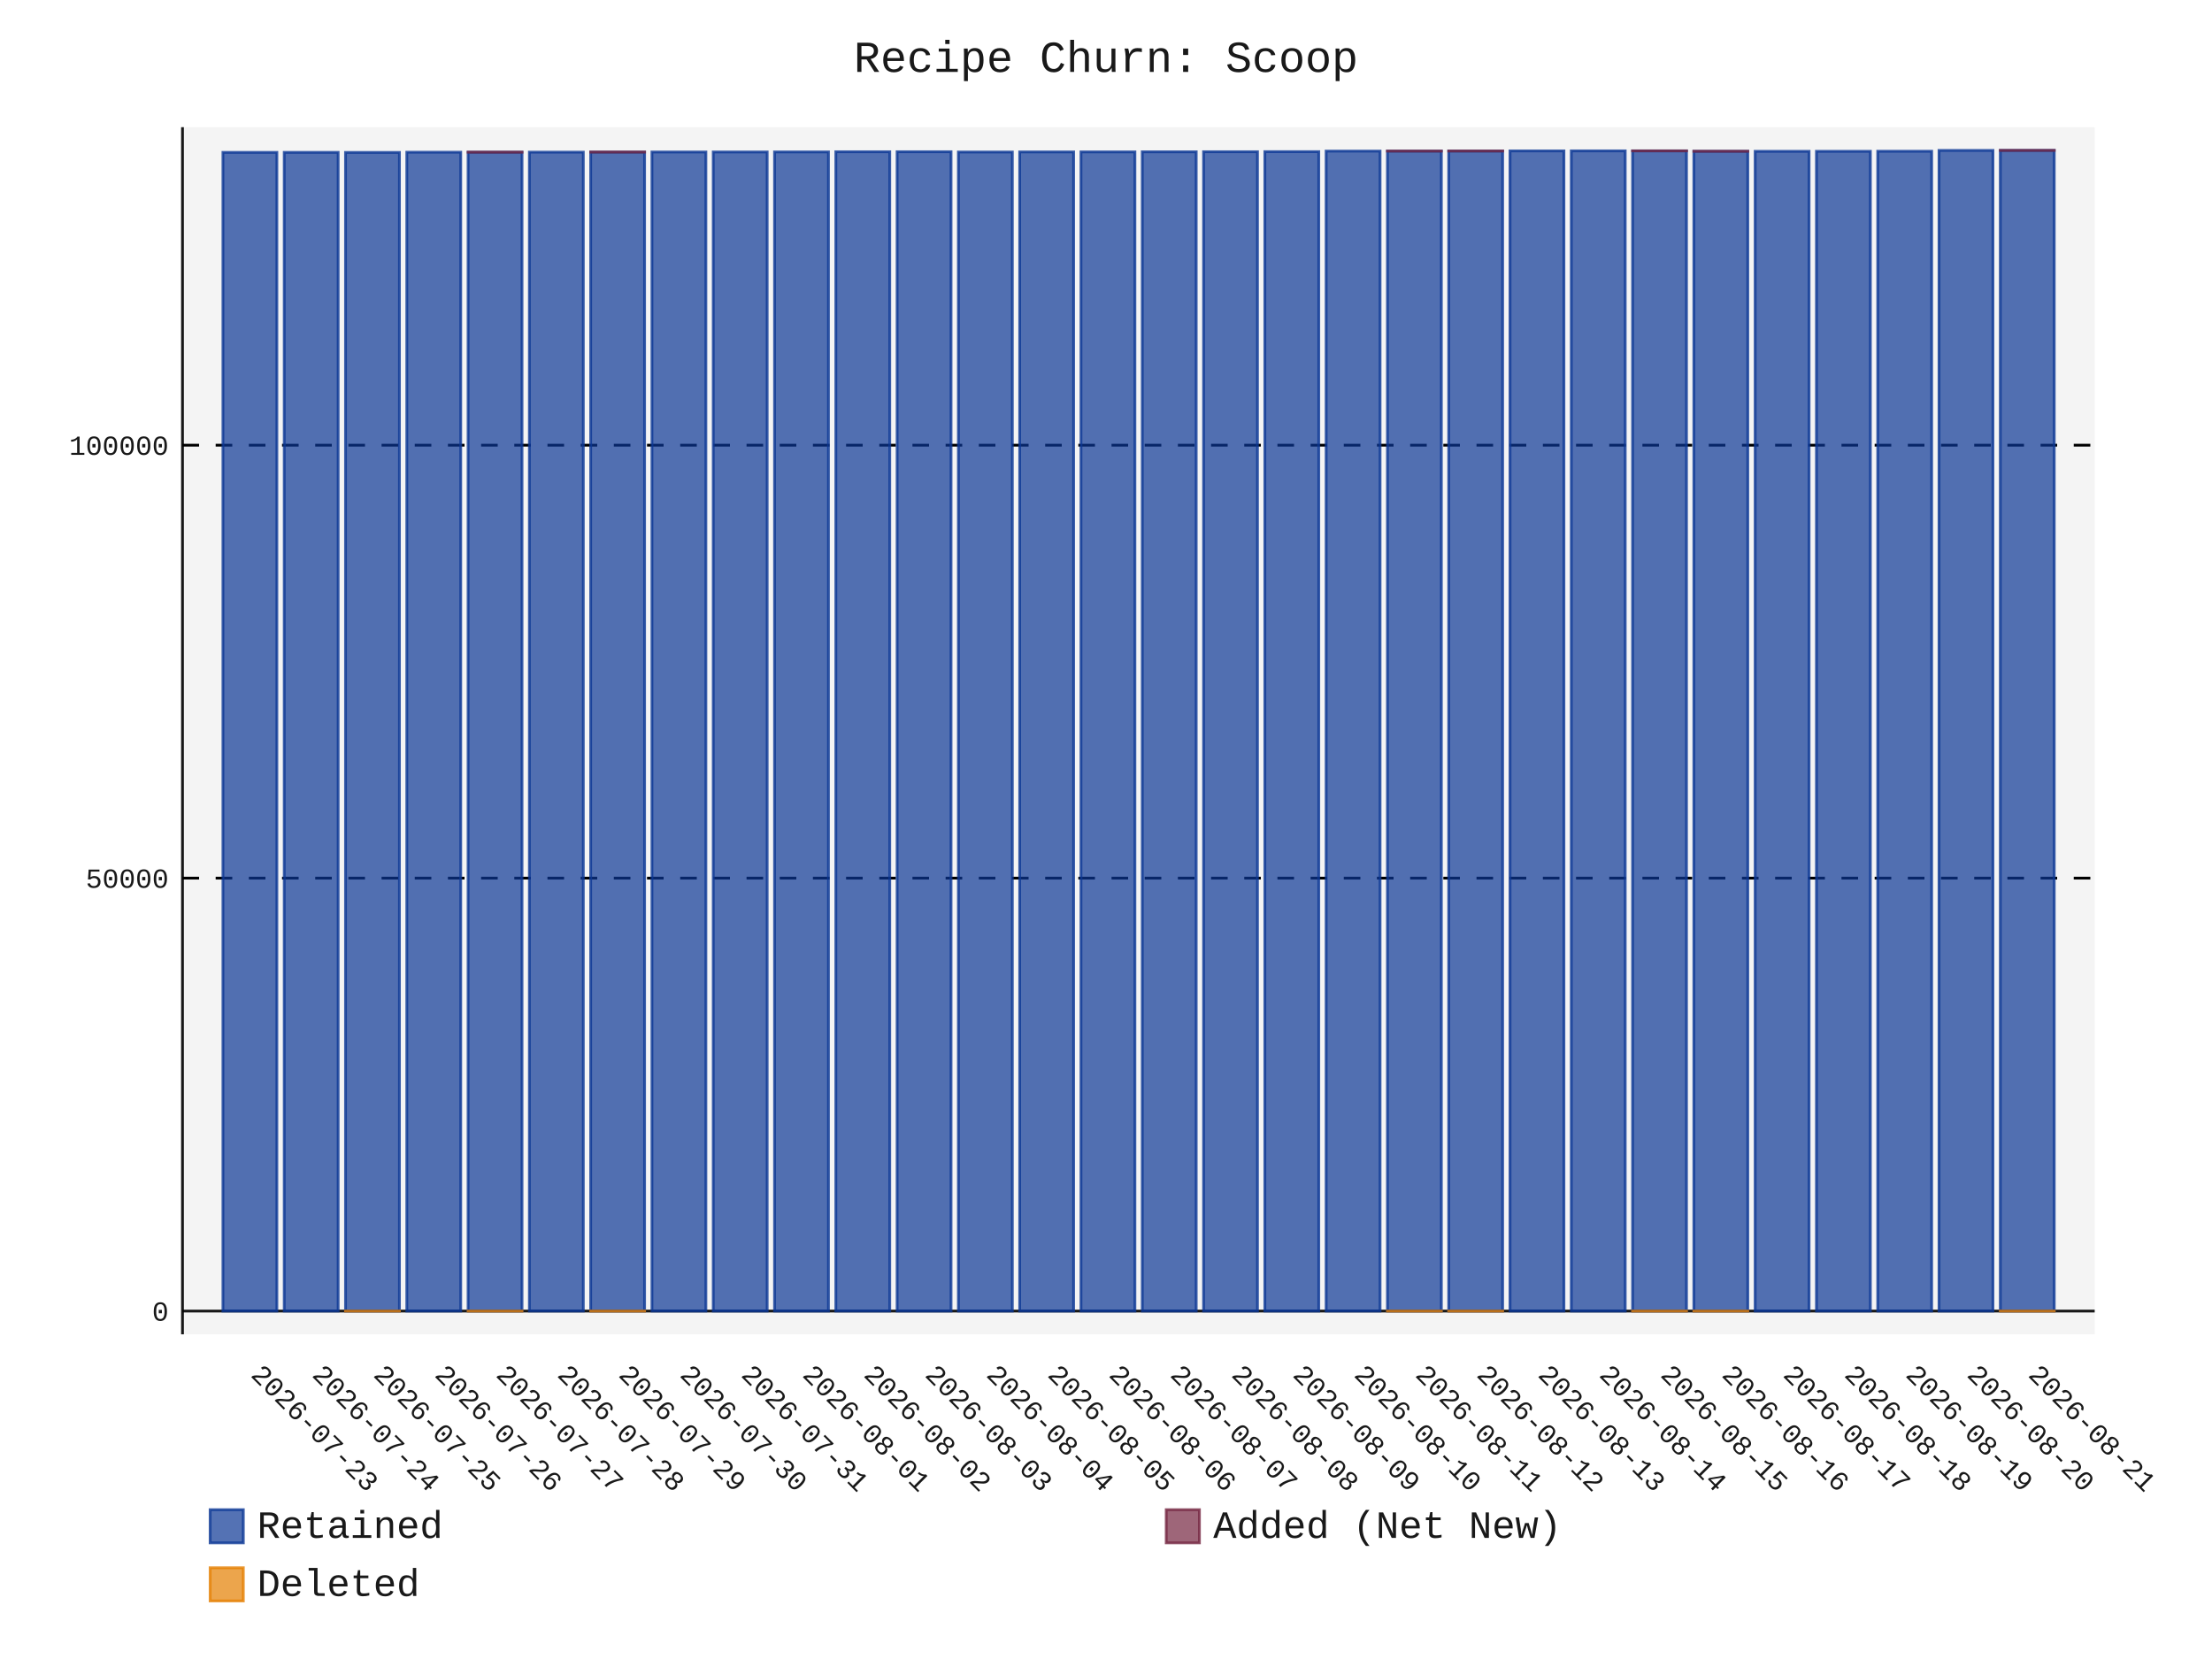
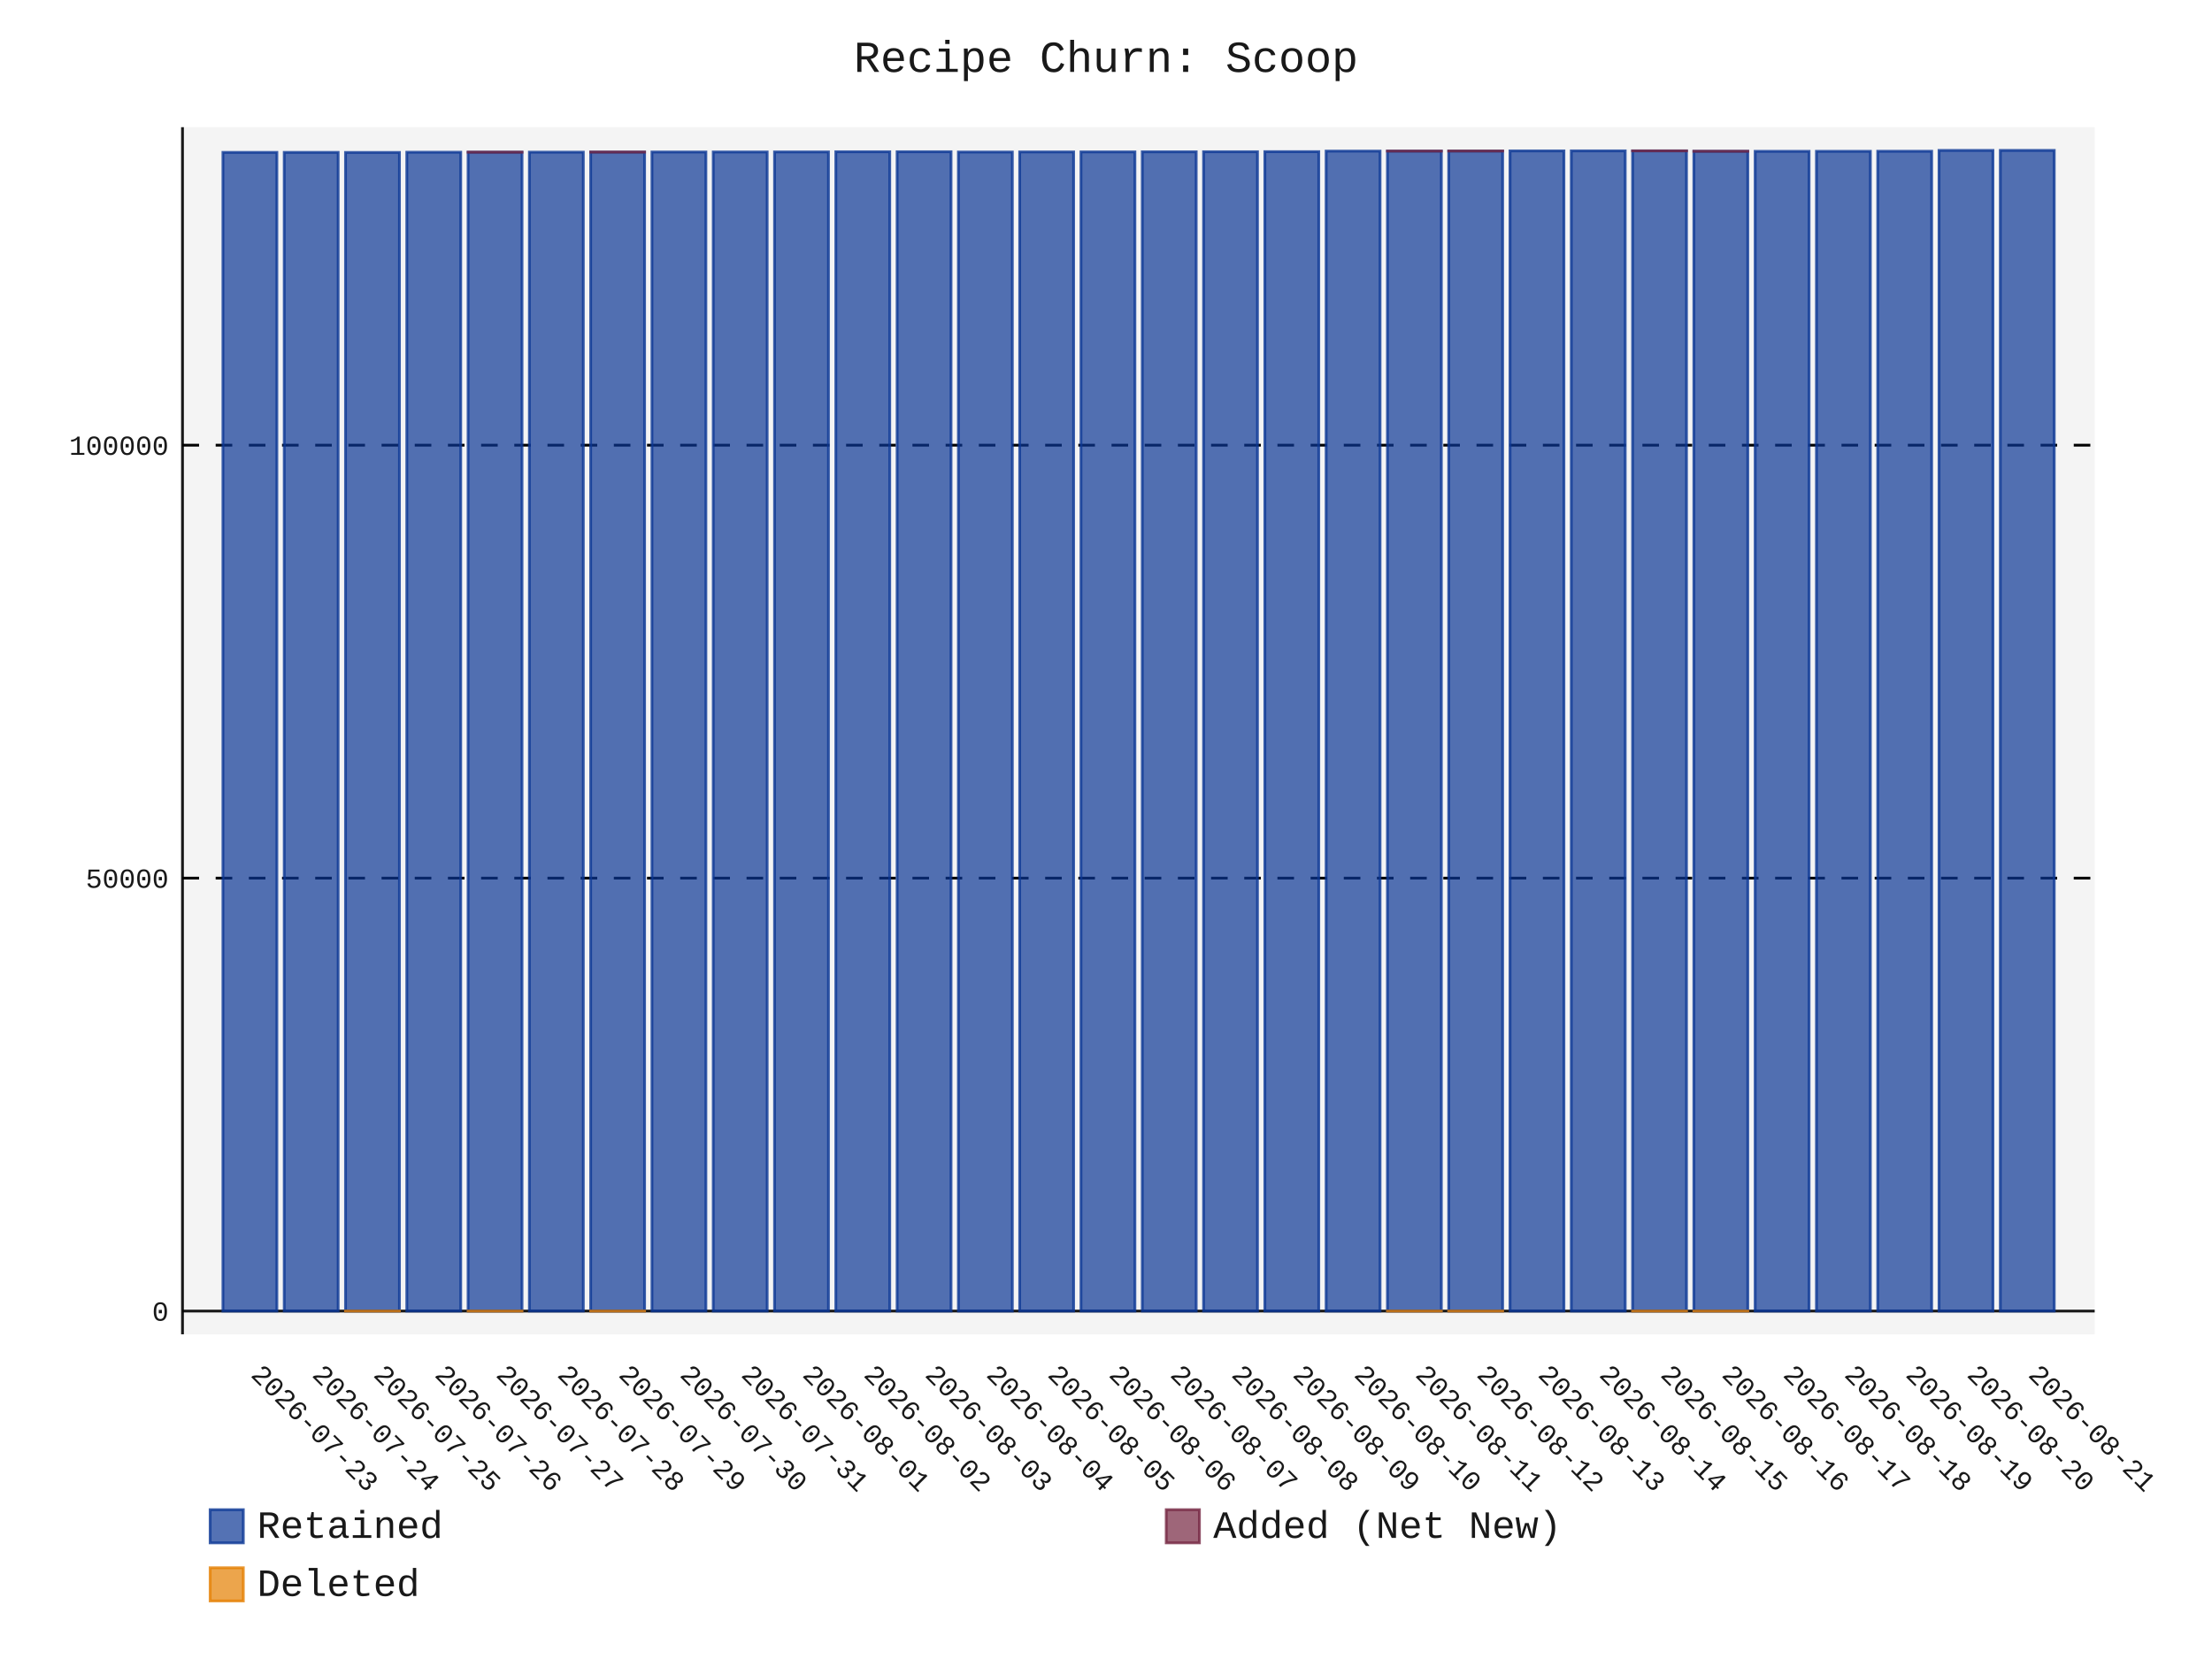
- <svg xmlns="http://www.w3.org/2000/svg" id="chart-db6a8917-6476-48c1-b875-e8d527d7bf73" class="pygal-chart" viewBox="0 0 800 600">
+ <svg xmlns="http://www.w3.org/2000/svg" id="chart-e0416ef9-418a-4cf8-9f39-0edec89ea84c" class="pygal-chart" viewBox="0 0 800 600">
  <defs>
-     <style type="text/css">#chart-db6a8917-6476-48c1-b875-e8d527d7bf73{-webkit-user-select:none;-webkit-font-smoothing:antialiased;font-family:Consolas,"Liberation Mono",Menlo,Courier,monospace}#chart-db6a8917-6476-48c1-b875-e8d527d7bf73 .title{font-family:Consolas,"Liberation Mono",Menlo,Courier,monospace;font-size:16px}#chart-db6a8917-6476-48c1-b875-e8d527d7bf73 .legends .legend text{font-family:Consolas,"Liberation Mono",Menlo,Courier,monospace;font-size:14px}#chart-db6a8917-6476-48c1-b875-e8d527d7bf73 .axis text{font-family:Consolas,"Liberation Mono",Menlo,Courier,monospace;font-size:10px}#chart-db6a8917-6476-48c1-b875-e8d527d7bf73 .axis text.major{font-family:Consolas,"Liberation Mono",Menlo,Courier,monospace;font-size:10px}#chart-db6a8917-6476-48c1-b875-e8d527d7bf73 .text-overlay text.value{font-family:Consolas,"Liberation Mono",Menlo,Courier,monospace;font-size:16px}#chart-db6a8917-6476-48c1-b875-e8d527d7bf73 .text-overlay text.label{font-family:Consolas,"Liberation Mono",Menlo,Courier,monospace;font-size:10px}#chart-db6a8917-6476-48c1-b875-e8d527d7bf73 .tooltip{font-family:Consolas,"Liberation Mono",Menlo,Courier,monospace;font-size:14px}#chart-db6a8917-6476-48c1-b875-e8d527d7bf73 text.no_data{font-family:Consolas,"Liberation Mono",Menlo,Courier,monospace;font-size:64px}
- #chart-db6a8917-6476-48c1-b875-e8d527d7bf73{background-color:transparent}#chart-db6a8917-6476-48c1-b875-e8d527d7bf73 path,#chart-db6a8917-6476-48c1-b875-e8d527d7bf73 line,#chart-db6a8917-6476-48c1-b875-e8d527d7bf73 rect,#chart-db6a8917-6476-48c1-b875-e8d527d7bf73 circle{-webkit-transition:150ms;-moz-transition:150ms;transition:150ms}#chart-db6a8917-6476-48c1-b875-e8d527d7bf73 .graph &gt; .background{fill:transparent}#chart-db6a8917-6476-48c1-b875-e8d527d7bf73 .plot &gt; .background{fill:rgba(240,240,240,0.7)}#chart-db6a8917-6476-48c1-b875-e8d527d7bf73 .graph{fill:rgba(0,0,0,0.9)}#chart-db6a8917-6476-48c1-b875-e8d527d7bf73 text.no_data{fill:rgba(0,0,0,0.9)}#chart-db6a8917-6476-48c1-b875-e8d527d7bf73 .title{fill:rgba(0,0,0,0.9)}#chart-db6a8917-6476-48c1-b875-e8d527d7bf73 .legends .legend text{fill:rgba(0,0,0,0.9)}#chart-db6a8917-6476-48c1-b875-e8d527d7bf73 .legends .legend:hover text{fill:rgba(0,0,0,0.9)}#chart-db6a8917-6476-48c1-b875-e8d527d7bf73 .axis .line{stroke:rgba(0,0,0,0.9)}#chart-db6a8917-6476-48c1-b875-e8d527d7bf73 .axis .guide.line{stroke:rgba(0,0,0,0.5)}#chart-db6a8917-6476-48c1-b875-e8d527d7bf73 .axis .major.line{stroke:rgba(0,0,0,0.9)}#chart-db6a8917-6476-48c1-b875-e8d527d7bf73 .axis text.major{fill:rgba(0,0,0,0.9)}#chart-db6a8917-6476-48c1-b875-e8d527d7bf73 .axis.y .guides:hover .guide.line,#chart-db6a8917-6476-48c1-b875-e8d527d7bf73 .line-graph .axis.x .guides:hover .guide.line,#chart-db6a8917-6476-48c1-b875-e8d527d7bf73 .stackedline-graph .axis.x .guides:hover .guide.line,#chart-db6a8917-6476-48c1-b875-e8d527d7bf73 .xy-graph .axis.x .guides:hover .guide.line{stroke:rgba(0,0,0,0.9)}#chart-db6a8917-6476-48c1-b875-e8d527d7bf73 .axis .guides:hover text{fill:rgba(0,0,0,0.9)}#chart-db6a8917-6476-48c1-b875-e8d527d7bf73 .reactive{fill-opacity:.7;stroke-opacity:.8;stroke-width:1}#chart-db6a8917-6476-48c1-b875-e8d527d7bf73 .ci{stroke:rgba(0,0,0,0.9)}#chart-db6a8917-6476-48c1-b875-e8d527d7bf73 .reactive.active,#chart-db6a8917-6476-48c1-b875-e8d527d7bf73 .active .reactive{fill-opacity:.8;stroke-opacity:.9;stroke-width:4}#chart-db6a8917-6476-48c1-b875-e8d527d7bf73 .ci .reactive.active{stroke-width:1.5}#chart-db6a8917-6476-48c1-b875-e8d527d7bf73 .series text{fill:rgba(0,0,0,0.9)}#chart-db6a8917-6476-48c1-b875-e8d527d7bf73 .tooltip rect{fill:rgba(240,240,240,0.7);stroke:rgba(0,0,0,0.9);-webkit-transition:opacity 150ms;-moz-transition:opacity 150ms;transition:opacity 150ms}#chart-db6a8917-6476-48c1-b875-e8d527d7bf73 .tooltip .label{fill:rgba(0,0,0,0.9)}#chart-db6a8917-6476-48c1-b875-e8d527d7bf73 .tooltip .label{fill:rgba(0,0,0,0.9)}#chart-db6a8917-6476-48c1-b875-e8d527d7bf73 .tooltip .legend{font-size:.8em;fill:rgba(0,0,0,0.5)}#chart-db6a8917-6476-48c1-b875-e8d527d7bf73 .tooltip .x_label{font-size:.6em;fill:rgba(0,0,0,0.9)}#chart-db6a8917-6476-48c1-b875-e8d527d7bf73 .tooltip .xlink{font-size:.5em;text-decoration:underline}#chart-db6a8917-6476-48c1-b875-e8d527d7bf73 .tooltip .value{font-size:1.5em}#chart-db6a8917-6476-48c1-b875-e8d527d7bf73 .bound{font-size:.5em}#chart-db6a8917-6476-48c1-b875-e8d527d7bf73 .max-value{font-size:.75em;fill:rgba(0,0,0,0.5)}#chart-db6a8917-6476-48c1-b875-e8d527d7bf73 .map-element{fill:rgba(240,240,240,0.7);stroke:rgba(0,0,0,0.5) !important}#chart-db6a8917-6476-48c1-b875-e8d527d7bf73 .map-element .reactive{fill-opacity:inherit;stroke-opacity:inherit}#chart-db6a8917-6476-48c1-b875-e8d527d7bf73 .color-0,#chart-db6a8917-6476-48c1-b875-e8d527d7bf73 .color-0 a:visited{stroke:rgb(12,55,149);fill:rgb(12,55,149)}#chart-db6a8917-6476-48c1-b875-e8d527d7bf73 .color-1,#chart-db6a8917-6476-48c1-b875-e8d527d7bf73 .color-1 a:visited{stroke:rgb(117,38,65);fill:rgb(117,38,65)}#chart-db6a8917-6476-48c1-b875-e8d527d7bf73 .color-2,#chart-db6a8917-6476-48c1-b875-e8d527d7bf73 .color-2 a:visited{stroke:rgb(228,127,0);fill:rgb(228,127,0)}#chart-db6a8917-6476-48c1-b875-e8d527d7bf73 .text-overlay .color-0 text{fill:black}#chart-db6a8917-6476-48c1-b875-e8d527d7bf73 .text-overlay .color-1 text{fill:black}#chart-db6a8917-6476-48c1-b875-e8d527d7bf73 .text-overlay .color-2 text{fill:black}
- #chart-db6a8917-6476-48c1-b875-e8d527d7bf73 text.no_data{text-anchor:middle}#chart-db6a8917-6476-48c1-b875-e8d527d7bf73 .guide.line{fill:none}#chart-db6a8917-6476-48c1-b875-e8d527d7bf73 .centered{text-anchor:middle}#chart-db6a8917-6476-48c1-b875-e8d527d7bf73 .title{text-anchor:middle}#chart-db6a8917-6476-48c1-b875-e8d527d7bf73 .legends .legend text{fill-opacity:1}#chart-db6a8917-6476-48c1-b875-e8d527d7bf73 .axis.x text{text-anchor:middle}#chart-db6a8917-6476-48c1-b875-e8d527d7bf73 .axis.x:not(.web) text[transform]{text-anchor:start}#chart-db6a8917-6476-48c1-b875-e8d527d7bf73 .axis.x:not(.web) text[transform].backwards{text-anchor:end}#chart-db6a8917-6476-48c1-b875-e8d527d7bf73 .axis.y text{text-anchor:end}#chart-db6a8917-6476-48c1-b875-e8d527d7bf73 .axis.y text[transform].backwards{text-anchor:start}#chart-db6a8917-6476-48c1-b875-e8d527d7bf73 .axis.y2 text{text-anchor:start}#chart-db6a8917-6476-48c1-b875-e8d527d7bf73 .axis.y2 text[transform].backwards{text-anchor:end}#chart-db6a8917-6476-48c1-b875-e8d527d7bf73 .axis .guide.line{stroke-dasharray:4,4;stroke:black}#chart-db6a8917-6476-48c1-b875-e8d527d7bf73 .axis .major.guide.line{stroke-dasharray:6,6;stroke:black}#chart-db6a8917-6476-48c1-b875-e8d527d7bf73 .horizontal .axis.y .guide.line,#chart-db6a8917-6476-48c1-b875-e8d527d7bf73 .horizontal .axis.y2 .guide.line,#chart-db6a8917-6476-48c1-b875-e8d527d7bf73 .vertical .axis.x .guide.line{opacity:0}#chart-db6a8917-6476-48c1-b875-e8d527d7bf73 .horizontal .axis.always_show .guide.line,#chart-db6a8917-6476-48c1-b875-e8d527d7bf73 .vertical .axis.always_show .guide.line{opacity:1 !important}#chart-db6a8917-6476-48c1-b875-e8d527d7bf73 .axis.y .guides:hover .guide.line,#chart-db6a8917-6476-48c1-b875-e8d527d7bf73 .axis.y2 .guides:hover .guide.line,#chart-db6a8917-6476-48c1-b875-e8d527d7bf73 .axis.x .guides:hover .guide.line{opacity:1}#chart-db6a8917-6476-48c1-b875-e8d527d7bf73 .axis .guides:hover text{opacity:1}#chart-db6a8917-6476-48c1-b875-e8d527d7bf73 .nofill{fill:none}#chart-db6a8917-6476-48c1-b875-e8d527d7bf73 .subtle-fill{fill-opacity:.2}#chart-db6a8917-6476-48c1-b875-e8d527d7bf73 .dot{stroke-width:1px;fill-opacity:1;stroke-opacity:1}#chart-db6a8917-6476-48c1-b875-e8d527d7bf73 .dot.active{stroke-width:5px}#chart-db6a8917-6476-48c1-b875-e8d527d7bf73 .dot.negative{fill:transparent}#chart-db6a8917-6476-48c1-b875-e8d527d7bf73 text,#chart-db6a8917-6476-48c1-b875-e8d527d7bf73 tspan{stroke:none !important}#chart-db6a8917-6476-48c1-b875-e8d527d7bf73 .series text.active{opacity:1}#chart-db6a8917-6476-48c1-b875-e8d527d7bf73 .tooltip rect{fill-opacity:.95;stroke-width:.5}#chart-db6a8917-6476-48c1-b875-e8d527d7bf73 .tooltip text{fill-opacity:1}#chart-db6a8917-6476-48c1-b875-e8d527d7bf73 .showable{visibility:hidden}#chart-db6a8917-6476-48c1-b875-e8d527d7bf73 .showable.shown{visibility:visible}#chart-db6a8917-6476-48c1-b875-e8d527d7bf73 .gauge-background{fill:rgba(229,229,229,1);stroke:none}#chart-db6a8917-6476-48c1-b875-e8d527d7bf73 .bg-lines{stroke:transparent;stroke-width:2px}</style>
+     <style type="text/css">#chart-e0416ef9-418a-4cf8-9f39-0edec89ea84c{-webkit-user-select:none;-webkit-font-smoothing:antialiased;font-family:Consolas,"Liberation Mono",Menlo,Courier,monospace}#chart-e0416ef9-418a-4cf8-9f39-0edec89ea84c .title{font-family:Consolas,"Liberation Mono",Menlo,Courier,monospace;font-size:16px}#chart-e0416ef9-418a-4cf8-9f39-0edec89ea84c .legends .legend text{font-family:Consolas,"Liberation Mono",Menlo,Courier,monospace;font-size:14px}#chart-e0416ef9-418a-4cf8-9f39-0edec89ea84c .axis text{font-family:Consolas,"Liberation Mono",Menlo,Courier,monospace;font-size:10px}#chart-e0416ef9-418a-4cf8-9f39-0edec89ea84c .axis text.major{font-family:Consolas,"Liberation Mono",Menlo,Courier,monospace;font-size:10px}#chart-e0416ef9-418a-4cf8-9f39-0edec89ea84c .text-overlay text.value{font-family:Consolas,"Liberation Mono",Menlo,Courier,monospace;font-size:16px}#chart-e0416ef9-418a-4cf8-9f39-0edec89ea84c .text-overlay text.label{font-family:Consolas,"Liberation Mono",Menlo,Courier,monospace;font-size:10px}#chart-e0416ef9-418a-4cf8-9f39-0edec89ea84c .tooltip{font-family:Consolas,"Liberation Mono",Menlo,Courier,monospace;font-size:14px}#chart-e0416ef9-418a-4cf8-9f39-0edec89ea84c text.no_data{font-family:Consolas,"Liberation Mono",Menlo,Courier,monospace;font-size:64px}
+ #chart-e0416ef9-418a-4cf8-9f39-0edec89ea84c{background-color:transparent}#chart-e0416ef9-418a-4cf8-9f39-0edec89ea84c path,#chart-e0416ef9-418a-4cf8-9f39-0edec89ea84c line,#chart-e0416ef9-418a-4cf8-9f39-0edec89ea84c rect,#chart-e0416ef9-418a-4cf8-9f39-0edec89ea84c circle{-webkit-transition:150ms;-moz-transition:150ms;transition:150ms}#chart-e0416ef9-418a-4cf8-9f39-0edec89ea84c .graph &gt; .background{fill:transparent}#chart-e0416ef9-418a-4cf8-9f39-0edec89ea84c .plot &gt; .background{fill:rgba(240,240,240,0.7)}#chart-e0416ef9-418a-4cf8-9f39-0edec89ea84c .graph{fill:rgba(0,0,0,0.9)}#chart-e0416ef9-418a-4cf8-9f39-0edec89ea84c text.no_data{fill:rgba(0,0,0,0.9)}#chart-e0416ef9-418a-4cf8-9f39-0edec89ea84c .title{fill:rgba(0,0,0,0.9)}#chart-e0416ef9-418a-4cf8-9f39-0edec89ea84c .legends .legend text{fill:rgba(0,0,0,0.9)}#chart-e0416ef9-418a-4cf8-9f39-0edec89ea84c .legends .legend:hover text{fill:rgba(0,0,0,0.9)}#chart-e0416ef9-418a-4cf8-9f39-0edec89ea84c .axis .line{stroke:rgba(0,0,0,0.9)}#chart-e0416ef9-418a-4cf8-9f39-0edec89ea84c .axis .guide.line{stroke:rgba(0,0,0,0.5)}#chart-e0416ef9-418a-4cf8-9f39-0edec89ea84c .axis .major.line{stroke:rgba(0,0,0,0.9)}#chart-e0416ef9-418a-4cf8-9f39-0edec89ea84c .axis text.major{fill:rgba(0,0,0,0.9)}#chart-e0416ef9-418a-4cf8-9f39-0edec89ea84c .axis.y .guides:hover .guide.line,#chart-e0416ef9-418a-4cf8-9f39-0edec89ea84c .line-graph .axis.x .guides:hover .guide.line,#chart-e0416ef9-418a-4cf8-9f39-0edec89ea84c .stackedline-graph .axis.x .guides:hover .guide.line,#chart-e0416ef9-418a-4cf8-9f39-0edec89ea84c .xy-graph .axis.x .guides:hover .guide.line{stroke:rgba(0,0,0,0.9)}#chart-e0416ef9-418a-4cf8-9f39-0edec89ea84c .axis .guides:hover text{fill:rgba(0,0,0,0.9)}#chart-e0416ef9-418a-4cf8-9f39-0edec89ea84c .reactive{fill-opacity:.7;stroke-opacity:.8;stroke-width:1}#chart-e0416ef9-418a-4cf8-9f39-0edec89ea84c .ci{stroke:rgba(0,0,0,0.9)}#chart-e0416ef9-418a-4cf8-9f39-0edec89ea84c .reactive.active,#chart-e0416ef9-418a-4cf8-9f39-0edec89ea84c .active .reactive{fill-opacity:.8;stroke-opacity:.9;stroke-width:4}#chart-e0416ef9-418a-4cf8-9f39-0edec89ea84c .ci .reactive.active{stroke-width:1.5}#chart-e0416ef9-418a-4cf8-9f39-0edec89ea84c .series text{fill:rgba(0,0,0,0.9)}#chart-e0416ef9-418a-4cf8-9f39-0edec89ea84c .tooltip rect{fill:rgba(240,240,240,0.7);stroke:rgba(0,0,0,0.9);-webkit-transition:opacity 150ms;-moz-transition:opacity 150ms;transition:opacity 150ms}#chart-e0416ef9-418a-4cf8-9f39-0edec89ea84c .tooltip .label{fill:rgba(0,0,0,0.9)}#chart-e0416ef9-418a-4cf8-9f39-0edec89ea84c .tooltip .label{fill:rgba(0,0,0,0.9)}#chart-e0416ef9-418a-4cf8-9f39-0edec89ea84c .tooltip .legend{font-size:.8em;fill:rgba(0,0,0,0.5)}#chart-e0416ef9-418a-4cf8-9f39-0edec89ea84c .tooltip .x_label{font-size:.6em;fill:rgba(0,0,0,0.9)}#chart-e0416ef9-418a-4cf8-9f39-0edec89ea84c .tooltip .xlink{font-size:.5em;text-decoration:underline}#chart-e0416ef9-418a-4cf8-9f39-0edec89ea84c .tooltip .value{font-size:1.5em}#chart-e0416ef9-418a-4cf8-9f39-0edec89ea84c .bound{font-size:.5em}#chart-e0416ef9-418a-4cf8-9f39-0edec89ea84c .max-value{font-size:.75em;fill:rgba(0,0,0,0.5)}#chart-e0416ef9-418a-4cf8-9f39-0edec89ea84c .map-element{fill:rgba(240,240,240,0.7);stroke:rgba(0,0,0,0.5) !important}#chart-e0416ef9-418a-4cf8-9f39-0edec89ea84c .map-element .reactive{fill-opacity:inherit;stroke-opacity:inherit}#chart-e0416ef9-418a-4cf8-9f39-0edec89ea84c .color-0,#chart-e0416ef9-418a-4cf8-9f39-0edec89ea84c .color-0 a:visited{stroke:rgb(12,55,149);fill:rgb(12,55,149)}#chart-e0416ef9-418a-4cf8-9f39-0edec89ea84c .color-1,#chart-e0416ef9-418a-4cf8-9f39-0edec89ea84c .color-1 a:visited{stroke:rgb(117,38,65);fill:rgb(117,38,65)}#chart-e0416ef9-418a-4cf8-9f39-0edec89ea84c .color-2,#chart-e0416ef9-418a-4cf8-9f39-0edec89ea84c .color-2 a:visited{stroke:rgb(228,127,0);fill:rgb(228,127,0)}#chart-e0416ef9-418a-4cf8-9f39-0edec89ea84c .text-overlay .color-0 text{fill:black}#chart-e0416ef9-418a-4cf8-9f39-0edec89ea84c .text-overlay .color-1 text{fill:black}#chart-e0416ef9-418a-4cf8-9f39-0edec89ea84c .text-overlay .color-2 text{fill:black}
+ #chart-e0416ef9-418a-4cf8-9f39-0edec89ea84c text.no_data{text-anchor:middle}#chart-e0416ef9-418a-4cf8-9f39-0edec89ea84c .guide.line{fill:none}#chart-e0416ef9-418a-4cf8-9f39-0edec89ea84c .centered{text-anchor:middle}#chart-e0416ef9-418a-4cf8-9f39-0edec89ea84c .title{text-anchor:middle}#chart-e0416ef9-418a-4cf8-9f39-0edec89ea84c .legends .legend text{fill-opacity:1}#chart-e0416ef9-418a-4cf8-9f39-0edec89ea84c .axis.x text{text-anchor:middle}#chart-e0416ef9-418a-4cf8-9f39-0edec89ea84c .axis.x:not(.web) text[transform]{text-anchor:start}#chart-e0416ef9-418a-4cf8-9f39-0edec89ea84c .axis.x:not(.web) text[transform].backwards{text-anchor:end}#chart-e0416ef9-418a-4cf8-9f39-0edec89ea84c .axis.y text{text-anchor:end}#chart-e0416ef9-418a-4cf8-9f39-0edec89ea84c .axis.y text[transform].backwards{text-anchor:start}#chart-e0416ef9-418a-4cf8-9f39-0edec89ea84c .axis.y2 text{text-anchor:start}#chart-e0416ef9-418a-4cf8-9f39-0edec89ea84c .axis.y2 text[transform].backwards{text-anchor:end}#chart-e0416ef9-418a-4cf8-9f39-0edec89ea84c .axis .guide.line{stroke-dasharray:4,4;stroke:black}#chart-e0416ef9-418a-4cf8-9f39-0edec89ea84c .axis .major.guide.line{stroke-dasharray:6,6;stroke:black}#chart-e0416ef9-418a-4cf8-9f39-0edec89ea84c .horizontal .axis.y .guide.line,#chart-e0416ef9-418a-4cf8-9f39-0edec89ea84c .horizontal .axis.y2 .guide.line,#chart-e0416ef9-418a-4cf8-9f39-0edec89ea84c .vertical .axis.x .guide.line{opacity:0}#chart-e0416ef9-418a-4cf8-9f39-0edec89ea84c .horizontal .axis.always_show .guide.line,#chart-e0416ef9-418a-4cf8-9f39-0edec89ea84c .vertical .axis.always_show .guide.line{opacity:1 !important}#chart-e0416ef9-418a-4cf8-9f39-0edec89ea84c .axis.y .guides:hover .guide.line,#chart-e0416ef9-418a-4cf8-9f39-0edec89ea84c .axis.y2 .guides:hover .guide.line,#chart-e0416ef9-418a-4cf8-9f39-0edec89ea84c .axis.x .guides:hover .guide.line{opacity:1}#chart-e0416ef9-418a-4cf8-9f39-0edec89ea84c .axis .guides:hover text{opacity:1}#chart-e0416ef9-418a-4cf8-9f39-0edec89ea84c .nofill{fill:none}#chart-e0416ef9-418a-4cf8-9f39-0edec89ea84c .subtle-fill{fill-opacity:.2}#chart-e0416ef9-418a-4cf8-9f39-0edec89ea84c .dot{stroke-width:1px;fill-opacity:1;stroke-opacity:1}#chart-e0416ef9-418a-4cf8-9f39-0edec89ea84c .dot.active{stroke-width:5px}#chart-e0416ef9-418a-4cf8-9f39-0edec89ea84c .dot.negative{fill:transparent}#chart-e0416ef9-418a-4cf8-9f39-0edec89ea84c text,#chart-e0416ef9-418a-4cf8-9f39-0edec89ea84c tspan{stroke:none !important}#chart-e0416ef9-418a-4cf8-9f39-0edec89ea84c .series text.active{opacity:1}#chart-e0416ef9-418a-4cf8-9f39-0edec89ea84c .tooltip rect{fill-opacity:.95;stroke-width:.5}#chart-e0416ef9-418a-4cf8-9f39-0edec89ea84c .tooltip text{fill-opacity:1}#chart-e0416ef9-418a-4cf8-9f39-0edec89ea84c .showable{visibility:hidden}#chart-e0416ef9-418a-4cf8-9f39-0edec89ea84c .showable.shown{visibility:visible}#chart-e0416ef9-418a-4cf8-9f39-0edec89ea84c .gauge-background{fill:rgba(229,229,229,1);stroke:none}#chart-e0416ef9-418a-4cf8-9f39-0edec89ea84c .bg-lines{stroke:transparent;stroke-width:2px}</style>
  </defs>
  <g class="graph stackedbar-graph vertical">
    <rect x="0" y="0" width="800" height="600" class="background" />
    <g transform="translate(66, 46)" class="plot">
      <rect x="0" y="0" width="691.574" height="436.574" class="background" />
      <g class="axis y always_show">
        <g class="guides">
          <path d="M0 428.165 h691.574" class="axis major line" />
          <text x="-5" y="431.665" class="major">0</text>
        </g>
        <g class="guides">
          <path d="M0 271.586 h691.574" class="major guide line" />
          <text x="-5" y="275.086" class="major">50000</text>
        </g>
        <g class="guides">
          <path d="M0 115.007 h691.574" class="major guide line" />
          <text x="-5" y="118.507" class="major">100000</text>
        </g>
      </g>
      <g class="axis x">
        <path d="M0 0 v436.574" class="line" />
        <g class="guides">
          <path d="M24.382 0 v436.574" class="guide line" />
          <text x="24.382" y="451.574" class="" transform="rotate(45 24.3824 451.5736)">2026-07-23</text>
        </g>
        <g class="guides">
          <path d="M46.548 0 v436.574" class="guide line" />
          <text x="46.548" y="451.574" class="" transform="rotate(45 46.54822 451.5736)">2026-07-24</text>
        </g>
        <g class="guides">
          <path d="M68.714 0 v436.574" class="guide line" />
          <text x="68.714" y="451.574" class="" transform="rotate(45 68.71404 451.5736)">2026-07-25</text>
        </g>
        <g class="guides">
          <path d="M90.88 0 v436.574" class="guide line" />
          <text x="90.88" y="451.574" class="" transform="rotate(45 90.87986 451.5736)">2026-07-26</text>
        </g>
        <g class="guides">
          <path d="M113.046 0 v436.574" class="guide line" />
          <text x="113.046" y="451.574" class="" transform="rotate(45 113.0457 451.5736)">2026-07-27</text>
        </g>
        <g class="guides">
          <path d="M135.212 0 v436.574" class="guide line" />
          <text x="135.212" y="451.574" class="" transform="rotate(45 135.2115 451.5736)">2026-07-28</text>
        </g>
        <g class="guides">
          <path d="M157.377 0 v436.574" class="guide line" />
          <text x="157.377" y="451.574" class="" transform="rotate(45 157.3773 451.5736)">2026-07-29</text>
        </g>
        <g class="guides">
          <path d="M179.543 0 v436.574" class="guide line" />
          <text x="179.543" y="451.574" class="" transform="rotate(45 179.5431 451.5736)">2026-07-30</text>
        </g>
        <g class="guides">
          <path d="M201.709 0 v436.574" class="guide line" />
          <text x="201.709" y="451.574" class="" transform="rotate(45 201.709 451.5736)">2026-07-31</text>
        </g>
        <g class="guides">
          <path d="M223.875 0 v436.574" class="guide line" />
          <text x="223.875" y="451.574" class="" transform="rotate(45 223.8748 451.5736)">2026-08-01</text>
        </g>
        <g class="guides">
          <path d="M246.041 0 v436.574" class="guide line" />
          <text x="246.041" y="451.574" class="" transform="rotate(45 246.0406 451.5736)">2026-08-02</text>
        </g>
        <g class="guides">
          <path d="M268.206 0 v436.574" class="guide line" />
          <text x="268.206" y="451.574" class="" transform="rotate(45 268.2064 451.5736)">2026-08-03</text>
        </g>
        <g class="guides">
          <path d="M290.372 0 v436.574" class="guide line" />
          <text x="290.372" y="451.574" class="" transform="rotate(45 290.3722 451.5736)">2026-08-04</text>
        </g>
        <g class="guides">
          <path d="M312.538 0 v436.574" class="guide line" />
          <text x="312.538" y="451.574" class="" transform="rotate(45 312.5381 451.5736)">2026-08-05</text>
        </g>
        <g class="guides">
          <path d="M334.704 0 v436.574" class="guide line" />
          <text x="334.704" y="451.574" class="" transform="rotate(45 334.7039 451.5736)">2026-08-06</text>
        </g>
        <g class="guides">
          <path d="M356.87 0 v436.574" class="guide line" />
          <text x="356.87" y="451.574" class="" transform="rotate(45 356.8697 451.5736)">2026-08-07</text>
        </g>
        <g class="guides">
          <path d="M379.036 0 v436.574" class="guide line" />
          <text x="379.036" y="451.574" class="" transform="rotate(45 379.0355 451.5736)">2026-08-08</text>
        </g>
        <g class="guides">
          <path d="M401.201 0 v436.574" class="guide line" />
          <text x="401.201" y="451.574" class="" transform="rotate(45 401.2013 451.5736)">2026-08-09</text>
        </g>
        <g class="guides">
          <path d="M423.367 0 v436.574" class="guide line" />
          <text x="423.367" y="451.574" class="" transform="rotate(45 423.3672 451.5736)">2026-08-10</text>
        </g>
        <g class="guides">
          <path d="M445.533 0 v436.574" class="guide line" />
          <text x="445.533" y="451.574" class="" transform="rotate(45 445.533 451.5736)">2026-08-11</text>
        </g>
        <g class="guides">
          <path d="M467.699 0 v436.574" class="guide line" />
          <text x="467.699" y="451.574" class="" transform="rotate(45 467.6988 451.5736)">2026-08-12</text>
        </g>
        <g class="guides">
          <path d="M489.865 0 v436.574" class="guide line" />
          <text x="489.865" y="451.574" class="" transform="rotate(45 489.8646 451.5736)">2026-08-13</text>
        </g>
        <g class="guides">
          <path d="M512.03 0 v436.574" class="guide line" />
          <text x="512.03" y="451.574" class="" transform="rotate(45 512.0304 451.5736)">2026-08-14</text>
        </g>
        <g class="guides">
          <path d="M534.196 0 v436.574" class="guide line" />
          <text x="534.196" y="451.574" class="" transform="rotate(45 534.1963 451.5736)">2026-08-15</text>
        </g>
        <g class="guides">
          <path d="M556.362 0 v436.574" class="guide line" />
          <text x="556.362" y="451.574" class="" transform="rotate(45 556.3621 451.5736)">2026-08-16</text>
        </g>
        <g class="guides">
          <path d="M578.528 0 v436.574" class="guide line" />
          <text x="578.528" y="451.574" class="" transform="rotate(45 578.5279 451.5736)">2026-08-17</text>
        </g>
        <g class="guides">
          <path d="M600.694 0 v436.574" class="guide line" />
          <text x="600.694" y="451.574" class="" transform="rotate(45 600.6937 451.5736)">2026-08-18</text>
        </g>
        <g class="guides">
          <path d="M622.86 0 v436.574" class="guide line" />
          <text x="622.86" y="451.574" class="" transform="rotate(45 622.8596 451.5736)">2026-08-19</text>
        </g>
        <g class="guides">
          <path d="M645.025 0 v436.574" class="guide line" />
          <text x="645.025" y="451.574" class="" transform="rotate(45 645.0254 451.5736)">2026-08-20</text>
        </g>
        <g class="guides">
          <path d="M667.191 0 v436.574" class="guide line" />
          <text x="667.191" y="451.574" class="" transform="rotate(45 667.1912 451.5736)">2026-08-21</text>
        </g>
      </g>
      <g class="series serie-0 color-0">
        <g class="bars">
          <g class="bar">
            <rect x="14.629" y="9.113" rx="0" ry="0" width="19.506" height="419.053" class="rect reactive tooltip-trigger" />
          </g>
          <g class="bar">
            <rect x="36.795" y="9.107" rx="0" ry="0" width="19.506" height="419.059" class="rect reactive tooltip-trigger" />
          </g>
          <g class="bar">
            <rect x="58.961" y="9.132" rx="0" ry="0" width="19.506" height="419.034" class="rect reactive tooltip-trigger" />
          </g>
          <g class="bar">
            <rect x="81.127" y="9.047" rx="0" ry="0" width="19.506" height="419.118" class="rect reactive tooltip-trigger" />
          </g>
          <g class="bar">
            <rect x="103.293" y="9.044" rx="0" ry="0" width="19.506" height="419.122" class="rect reactive tooltip-trigger" />
          </g>
          <g class="bar">
            <rect x="125.459" y="9.028" rx="0" ry="0" width="19.506" height="419.137" class="rect reactive tooltip-trigger" />
          </g>
          <g class="bar">
            <rect x="147.624" y="9.009" rx="0" ry="0" width="19.506" height="419.156" class="rect reactive tooltip-trigger" />
          </g>
          <g class="bar">
            <rect x="169.79" y="8.975" rx="0" ry="0" width="19.506" height="419.19" class="rect reactive tooltip-trigger" />
          </g>
          <g class="bar">
            <rect x="191.956" y="8.966" rx="0" ry="0" width="19.506" height="419.2" class="rect reactive tooltip-trigger" />
          </g>
          <g class="bar">
            <rect x="214.122" y="8.947" rx="0" ry="0" width="19.506" height="419.219" class="rect reactive tooltip-trigger" />
          </g>
          <g class="bar">
            <rect x="236.288" y="8.89" rx="0" ry="0" width="19.506" height="419.275" class="rect reactive tooltip-trigger" />
          </g>
          <g class="bar">
            <rect x="258.453" y="8.884" rx="0" ry="0" width="19.506" height="419.281" class="rect reactive tooltip-trigger" />
          </g>
          <g class="bar">
            <rect x="280.619" y="8.984" rx="0" ry="0" width="19.506" height="419.181" class="rect reactive tooltip-trigger" />
          </g>
          <g class="bar">
            <rect x="302.785" y="8.947" rx="0" ry="0" width="19.506" height="419.219" class="rect reactive tooltip-trigger" />
          </g>
          <g class="bar">
            <rect x="324.951" y="8.937" rx="0" ry="0" width="19.506" height="419.228" class="rect reactive tooltip-trigger" />
          </g>
          <g class="bar">
            <rect x="347.117" y="8.906" rx="0" ry="0" width="19.506" height="419.259" class="rect reactive tooltip-trigger" />
          </g>
          <g class="bar">
            <rect x="369.283" y="8.881" rx="0" ry="0" width="19.506" height="419.284" class="rect reactive tooltip-trigger" />
          </g>
          <g class="bar">
            <rect x="391.448" y="8.85" rx="0" ry="0" width="19.506" height="419.316" class="rect reactive tooltip-trigger" />
          </g>
          <g class="bar">
            <rect x="413.614" y="8.649" rx="0" ry="0" width="19.506" height="419.516" class="rect reactive tooltip-trigger" />
          </g>
          <g class="bar">
            <rect x="435.78" y="8.646" rx="0" ry="0" width="19.506" height="419.519" class="rect reactive tooltip-trigger" />
          </g>
          <g class="bar">
            <rect x="457.946" y="8.624" rx="0" ry="0" width="19.506" height="419.541" class="rect reactive tooltip-trigger" />
          </g>
          <g class="bar">
            <rect x="480.112" y="8.574" rx="0" ry="0" width="19.506" height="419.591" class="rect reactive tooltip-trigger" />
          </g>
          <g class="bar">
            <rect x="502.277" y="8.565" rx="0" ry="0" width="19.506" height="419.601" class="rect reactive tooltip-trigger" />
          </g>
          <g class="bar">
            <rect x="524.443" y="8.565" rx="0" ry="0" width="19.506" height="419.601" class="rect reactive tooltip-trigger" />
          </g>
          <g class="bar">
            <rect x="546.609" y="8.712" rx="0" ry="0" width="19.506" height="419.453" class="rect reactive tooltip-trigger" />
          </g>
          <g class="bar">
            <rect x="568.775" y="8.724" rx="0" ry="0" width="19.506" height="419.441" class="rect reactive tooltip-trigger" />
          </g>
          <g class="bar">
            <rect x="590.941" y="8.721" rx="0" ry="0" width="19.506" height="419.444" class="rect reactive tooltip-trigger" />
          </g>
          <g class="bar">
            <rect x="613.107" y="8.696" rx="0" ry="0" width="19.506" height="419.469" class="rect reactive tooltip-trigger" />
          </g>
          <g class="bar">
            <rect x="635.272" y="8.399" rx="0" ry="0" width="19.506" height="419.767" class="rect reactive tooltip-trigger" />
          </g>
          <g class="bar">
-             <rect x="657.438" y="8.399" rx="0" ry="0" width="19.506" height="419.767" class="rect reactive tooltip-trigger" />
+             <rect x="657.438" y="8.396" rx="0" ry="0" width="19.506" height="419.77" class="rect reactive tooltip-trigger" />
          </g>
        </g>
      </g>
      <g class="series serie-1 color-1">
        <g class="bars">
          <g class="bar">
            <rect x="14.629" y="9.113" rx="0" ry="0" width="19.506" height="0.0" class="rect reactive tooltip-trigger" />
          </g>
          <g class="bar">
            <rect x="36.795" y="9.107" rx="0" ry="0" width="19.506" height="0.0" class="rect reactive tooltip-trigger" />
          </g>
          <g class="bar">
            <rect x="58.961" y="9.132" rx="0" ry="0" width="19.506" height="0.0" class="rect reactive tooltip-trigger" />
          </g>
          <g class="bar">
            <rect x="81.127" y="9.047" rx="0" ry="0" width="19.506" height="0.0" class="rect reactive tooltip-trigger" />
          </g>
          <g class="bar">
            <rect x="103.293" y="9.034" rx="0" ry="0" width="19.506" height="0.009" class="rect reactive tooltip-trigger" />
          </g>
          <g class="bar">
            <rect x="125.459" y="9.028" rx="0" ry="0" width="19.506" height="0.0" class="rect reactive tooltip-trigger" />
          </g>
          <g class="bar">
            <rect x="147.624" y="8.997" rx="0" ry="0" width="19.506" height="0.013" class="rect reactive tooltip-trigger" />
          </g>
          <g class="bar">
            <rect x="169.79" y="8.975" rx="0" ry="0" width="19.506" height="0.0" class="rect reactive tooltip-trigger" />
          </g>
          <g class="bar">
            <rect x="191.956" y="8.966" rx="0" ry="0" width="19.506" height="0.0" class="rect reactive tooltip-trigger" />
          </g>
          <g class="bar">
            <rect x="214.122" y="8.947" rx="0" ry="0" width="19.506" height="0.0" class="rect reactive tooltip-trigger" />
          </g>
          <g class="bar">
            <rect x="236.288" y="8.89" rx="0" ry="0" width="19.506" height="0.0" class="rect reactive tooltip-trigger" />
          </g>
          <g class="bar">
            <rect x="258.453" y="8.884" rx="0" ry="0" width="19.506" height="0.0" class="rect reactive tooltip-trigger" />
          </g>
          <g class="bar">
            <rect x="280.619" y="8.984" rx="0" ry="0" width="19.506" height="0.0" class="rect reactive tooltip-trigger" />
          </g>
          <g class="bar">
            <rect x="302.785" y="8.947" rx="0" ry="0" width="19.506" height="0.0" class="rect reactive tooltip-trigger" />
          </g>
          <g class="bar">
            <rect x="324.951" y="8.937" rx="0" ry="0" width="19.506" height="0.0" class="rect reactive tooltip-trigger" />
          </g>
          <g class="bar">
            <rect x="347.117" y="8.906" rx="0" ry="0" width="19.506" height="0.0" class="rect reactive tooltip-trigger" />
          </g>
          <g class="bar">
            <rect x="369.283" y="8.881" rx="0" ry="0" width="19.506" height="0.0" class="rect reactive tooltip-trigger" />
          </g>
          <g class="bar">
            <rect x="391.448" y="8.85" rx="0" ry="0" width="19.506" height="0.0" class="rect reactive tooltip-trigger" />
          </g>
          <g class="bar">
            <rect x="413.614" y="8.649" rx="0" ry="0" width="19.506" height="0.0" class="rect reactive tooltip-trigger" />
          </g>
          <g class="bar">
            <rect x="435.78" y="8.643" rx="0" ry="0" width="19.506" height="0.003" class="rect reactive tooltip-trigger" />
          </g>
          <g class="bar">
            <rect x="457.946" y="8.618" rx="0" ry="0" width="19.506" height="0.006" class="rect reactive tooltip-trigger" />
          </g>
          <g class="bar">
            <rect x="480.112" y="8.574" rx="0" ry="0" width="19.506" height="0.0" class="rect reactive tooltip-trigger" />
          </g>
          <g class="bar">
            <rect x="502.277" y="8.565" rx="0" ry="0" width="19.506" height="0.0" class="rect reactive tooltip-trigger" />
          </g>
          <g class="bar">
            <rect x="524.443" y="8.562" rx="0" ry="0" width="19.506" height="0.003" class="rect reactive tooltip-trigger" />
          </g>
          <g class="bar">
            <rect x="546.609" y="8.709" rx="0" ry="0" width="19.506" height="0.003" class="rect reactive tooltip-trigger" />
          </g>
          <g class="bar">
            <rect x="568.775" y="8.724" rx="0" ry="0" width="19.506" height="0.0" class="rect reactive tooltip-trigger" />
          </g>
          <g class="bar">
            <rect x="590.941" y="8.721" rx="0" ry="0" width="19.506" height="0.0" class="rect reactive tooltip-trigger" />
          </g>
          <g class="bar">
            <rect x="613.107" y="8.696" rx="0" ry="0" width="19.506" height="0.0" class="rect reactive tooltip-trigger" />
          </g>
          <g class="bar">
            <rect x="635.272" y="8.399" rx="0" ry="0" width="19.506" height="0.0" class="rect reactive tooltip-trigger" />
          </g>
          <g class="bar">
-             <rect x="657.438" y="8.396" rx="0" ry="0" width="19.506" height="0.003" class="rect reactive tooltip-trigger" />
+             <rect x="657.438" y="8.396" rx="0" ry="0" width="19.506" height="0.0" class="rect reactive tooltip-trigger" />
          </g>
        </g>
      </g>
      <g class="series serie-2 color-2">
        <g class="bars">
          <g class="bar">
            <rect x="14.629" y="9.113" rx="0" ry="0" width="19.506" height="0.0" class="rect reactive tooltip-trigger" />
          </g>
          <g class="bar">
            <rect x="36.795" y="9.107" rx="0" ry="0" width="19.506" height="0.0" class="rect reactive tooltip-trigger" />
          </g>
          <g class="bar">
            <rect x="58.961" y="428.165" rx="0" ry="0" width="19.506" height="0.003" class="rect reactive tooltip-trigger" />
          </g>
          <g class="bar">
            <rect x="81.127" y="9.047" rx="0" ry="0" width="19.506" height="0.0" class="rect reactive tooltip-trigger" />
          </g>
          <g class="bar">
            <rect x="103.293" y="428.165" rx="0" ry="0" width="19.506" height="0.009" class="rect reactive tooltip-trigger" />
          </g>
          <g class="bar">
            <rect x="125.459" y="9.028" rx="0" ry="0" width="19.506" height="0.0" class="rect reactive tooltip-trigger" />
          </g>
          <g class="bar">
            <rect x="147.624" y="428.165" rx="0" ry="0" width="19.506" height="0.013" class="rect reactive tooltip-trigger" />
          </g>
          <g class="bar">
            <rect x="169.79" y="8.975" rx="0" ry="0" width="19.506" height="0.0" class="rect reactive tooltip-trigger" />
          </g>
          <g class="bar">
            <rect x="191.956" y="8.966" rx="0" ry="0" width="19.506" height="0.0" class="rect reactive tooltip-trigger" />
          </g>
          <g class="bar">
            <rect x="214.122" y="8.947" rx="0" ry="0" width="19.506" height="0.0" class="rect reactive tooltip-trigger" />
          </g>
          <g class="bar">
            <rect x="236.288" y="8.89" rx="0" ry="0" width="19.506" height="0.0" class="rect reactive tooltip-trigger" />
          </g>
          <g class="bar">
            <rect x="258.453" y="8.884" rx="0" ry="0" width="19.506" height="0.0" class="rect reactive tooltip-trigger" />
          </g>
          <g class="bar">
            <rect x="280.619" y="8.984" rx="0" ry="0" width="19.506" height="0.0" class="rect reactive tooltip-trigger" />
          </g>
          <g class="bar">
            <rect x="302.785" y="8.947" rx="0" ry="0" width="19.506" height="0.0" class="rect reactive tooltip-trigger" />
          </g>
          <g class="bar">
            <rect x="324.951" y="8.937" rx="0" ry="0" width="19.506" height="0.0" class="rect reactive tooltip-trigger" />
          </g>
          <g class="bar">
            <rect x="347.117" y="8.906" rx="0" ry="0" width="19.506" height="0.0" class="rect reactive tooltip-trigger" />
          </g>
          <g class="bar">
            <rect x="369.283" y="8.881" rx="0" ry="0" width="19.506" height="0.0" class="rect reactive tooltip-trigger" />
          </g>
          <g class="bar">
            <rect x="391.448" y="8.85" rx="0" ry="0" width="19.506" height="0.0" class="rect reactive tooltip-trigger" />
          </g>
          <g class="bar">
            <rect x="413.614" y="8.649" rx="0" ry="0" width="19.506" height="0.0" class="rect reactive tooltip-trigger" />
          </g>
          <g class="bar">
            <rect x="435.78" y="428.165" rx="0" ry="0" width="19.506" height="0.003" class="rect reactive tooltip-trigger" />
          </g>
          <g class="bar">
            <rect x="457.946" y="428.165" rx="0" ry="0" width="19.506" height="0.006" class="rect reactive tooltip-trigger" />
          </g>
          <g class="bar">
            <rect x="480.112" y="8.574" rx="0" ry="0" width="19.506" height="0.0" class="rect reactive tooltip-trigger" />
          </g>
          <g class="bar">
            <rect x="502.277" y="8.565" rx="0" ry="0" width="19.506" height="0.0" class="rect reactive tooltip-trigger" />
          </g>
          <g class="bar">
            <rect x="524.443" y="428.165" rx="0" ry="0" width="19.506" height="0.003" class="rect reactive tooltip-trigger" />
          </g>
          <g class="bar">
            <rect x="546.609" y="428.165" rx="0" ry="0" width="19.506" height="0.003" class="rect reactive tooltip-trigger" />
          </g>
          <g class="bar">
            <rect x="568.775" y="8.724" rx="0" ry="0" width="19.506" height="0.0" class="rect reactive tooltip-trigger" />
          </g>
          <g class="bar">
            <rect x="590.941" y="8.721" rx="0" ry="0" width="19.506" height="0.0" class="rect reactive tooltip-trigger" />
          </g>
          <g class="bar">
            <rect x="613.107" y="8.696" rx="0" ry="0" width="19.506" height="0.0" class="rect reactive tooltip-trigger" />
          </g>
          <g class="bar">
            <rect x="635.272" y="8.399" rx="0" ry="0" width="19.506" height="0.0" class="rect reactive tooltip-trigger" />
          </g>
          <g class="bar">
-             <rect x="657.438" y="428.165" rx="0" ry="0" width="19.506" height="0.003" class="rect reactive tooltip-trigger" />
+             <rect x="657.438" y="8.396" rx="0" ry="0" width="19.506" height="0.0" class="rect reactive tooltip-trigger" />
          </g>
        </g>
      </g>
    </g>
    <g class="titles">
      <text x="400.0" y="26" class="title plot_title">Recipe Churn: Scoop</text>
    </g>
    <g transform="translate(66, 46)" class="plot overlay">
      <g class="series serie-0 color-0" />
      <g class="series serie-1 color-1" />
      <g class="series serie-2 color-2" />
    </g>
    <g transform="translate(66, 46)" class="plot text-overlay">
      <g class="series serie-0 color-0" />
      <g class="series serie-1 color-1" />
      <g class="series serie-2 color-2" />
    </g>
    <g transform="translate(66, 46)" class="plot tooltip-overlay">
      <g transform="translate(0 0)" style="opacity: 0" class="tooltip">
        <rect rx="0" ry="0" width="0" height="0" class="tooltip-box" />
        <g class="text" />
      </g>
    </g>
    <g transform="translate(76, 545)" class="legends">
      <g id="activate-serie-0" class="legend reactive activate-serie">
        <rect x="0.0" y="1.0" width="12" height="12" class="color-0 reactive" />
        <text x="17.0" y="11.2">Retained</text>
      </g>
      <g id="activate-serie-1" class="legend reactive activate-serie">
        <rect x="345.787" y="1.0" width="12" height="12" class="color-1 reactive" />
        <text x="362.787" y="11.2">Added (Net New)</text>
      </g>
      <g id="activate-serie-2" class="legend reactive activate-serie">
        <rect x="0.0" y="22.0" width="12" height="12" class="color-2 reactive" />
        <text x="17.0" y="32.2">Deleted</text>
      </g>
    </g>
  </g>
</svg>
